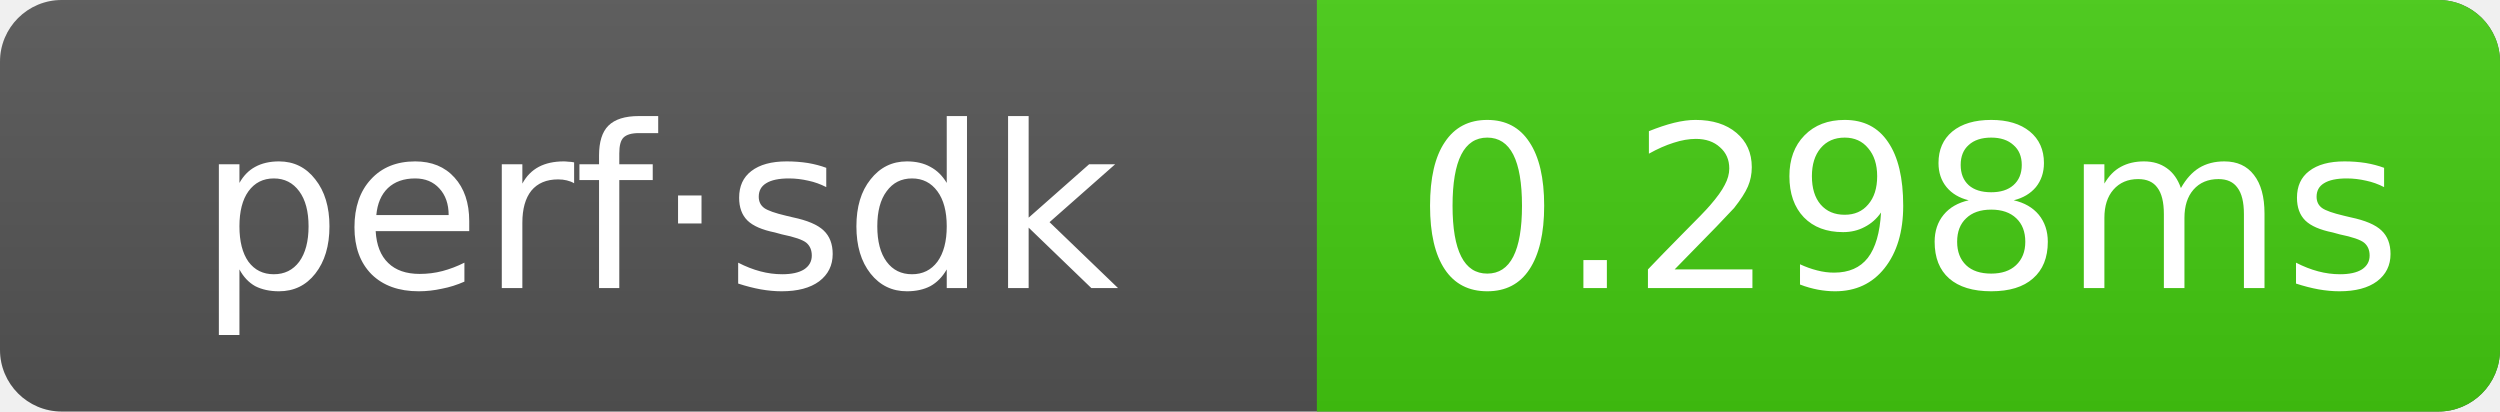
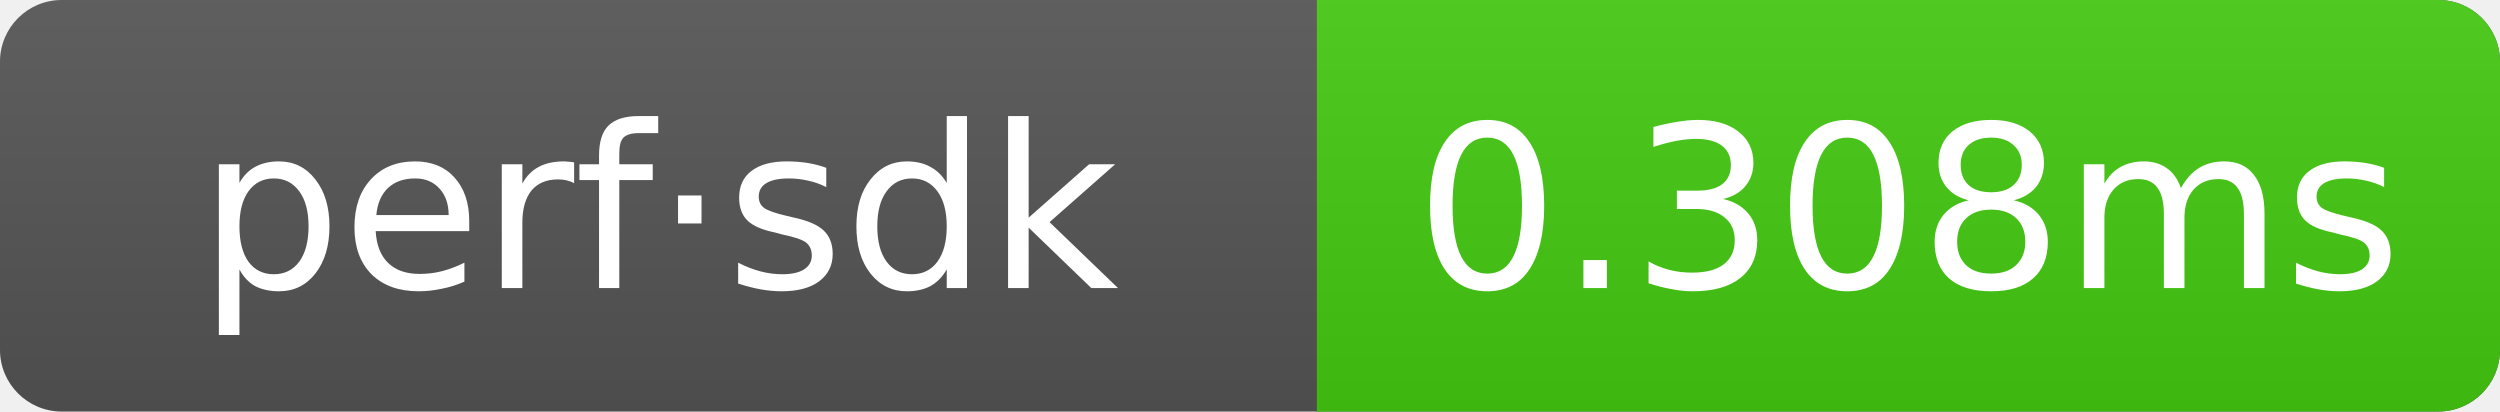
- <svg xmlns="http://www.w3.org/2000/svg" width="121.5" height="20" role="img" aria-label="perf·sdk: 0.298ms">
+ <svg xmlns="http://www.w3.org/2000/svg" width="121.5" height="20" role="img" aria-label="perf·sdk: 0.308ms">
  <linearGradient id="g" x2="0" y2="100%">
    <stop offset="0" stop-color="#bbb" stop-opacity=".1" />
    <stop offset="1" stop-opacity=".1" />
  </linearGradient>
  <clipPath id="r">
    <rect width="121.5" height="20" rx="3" fill="#fff" />
  </clipPath>
  <g clip-path="url(#r)">
    <rect width="121.5" height="20" fill="#555" />
    <rect x="64" width="57.5" height="20" fill="#4c1" />
    <rect width="121.5" height="20" fill="url(#g)" />
  </g>
  <g text-anchor="middle" font-family="Verdana,Geneva,DejaVu Sans,sans-serif" font-size="11" fill="#fff">
    <text x="32" y="14">perf·sdk</text>
-     <text x="92.75" y="14">0.298ms</text>
+     <text x="92.75" y="14">0.308ms</text>
  </g>
</svg>
